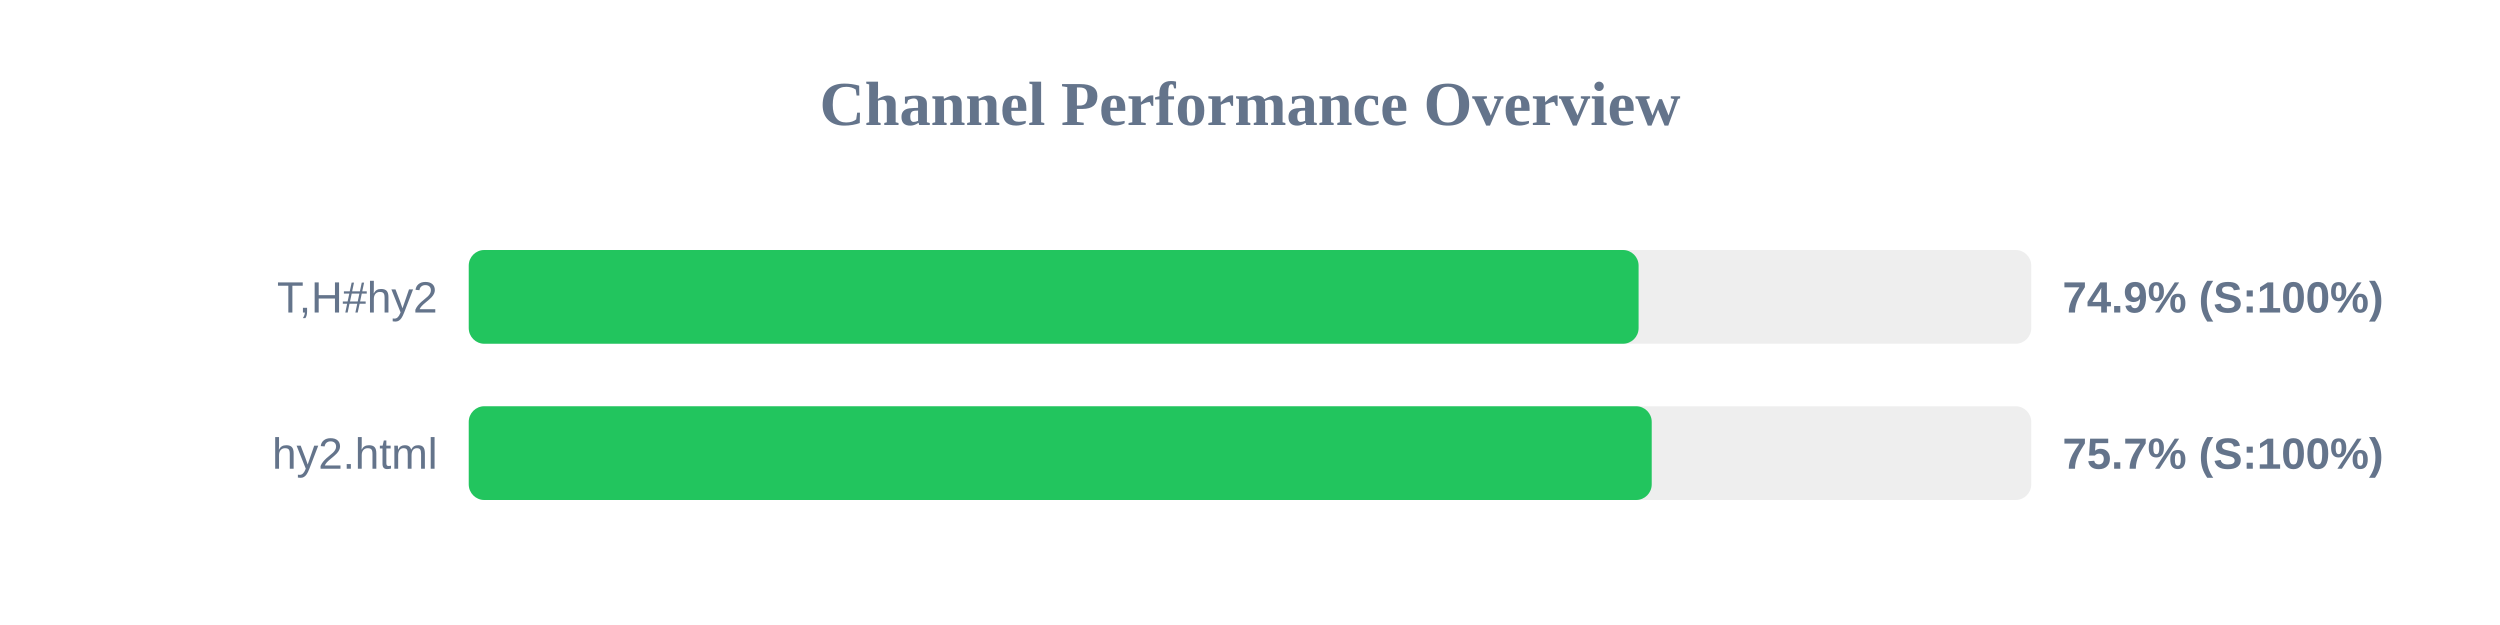
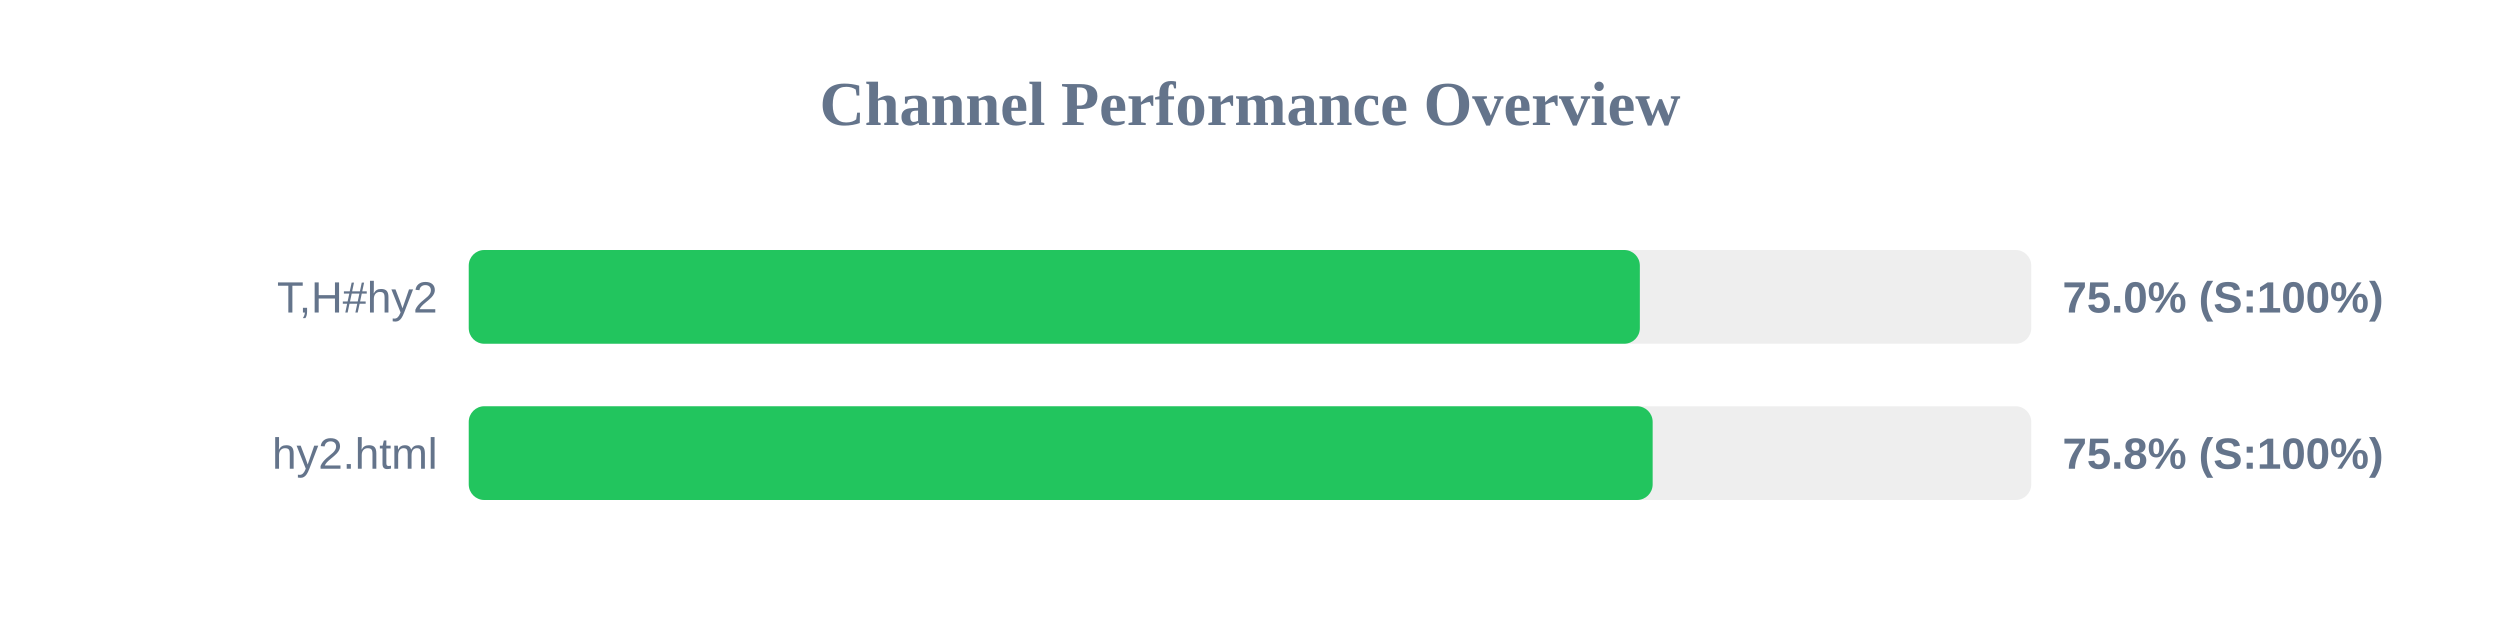
<svg xmlns="http://www.w3.org/2000/svg" width="800" height="200" version="1.1">
  <style>
        .row { font: 14px Arial; fill: #64748b; }
        .score { font: bold 14px Arial; fill: #64748b; }
    </style>
  <text x="400" y="40" text-anchor="middle" font-size="20px" font-weight="bold" fill="#64748b">Channel Performance Overview</text>
  <rect x="150" y="80" width="500" height="30" fill="#eee" rx="5" />
-   <rect x="150" y="80" width="374.35" height="30" fill="#22c55e" rx="5" />
+   <rect x="150" y="80" width="374.75" height="30" fill="#22c55e" rx="5" />
  <text x="140" y="100" text-anchor="end" class="row">T,H#hy2</text>
-   <text x="660" y="100" text-anchor="start" class="score">74.9% (S:100%)</text>
+   <text x="660" y="100" text-anchor="start" class="score">75.0% (S:100%)</text>
  <rect x="150" y="130" width="500" height="30" fill="#eee" rx="5" />
-   <rect x="150" y="130" width="378.55" height="30" fill="#22c55e" rx="5" />
+   <rect x="150" y="130" width="378.85" height="30" fill="#22c55e" rx="5" />
  <text x="140" y="150" text-anchor="end" class="row">hy2.html</text>
-   <text x="660" y="150" text-anchor="start" class="score">75.7% (S:100%)</text>
+   <text x="660" y="150" text-anchor="start" class="score">75.8% (S:100%)</text>
</svg>
